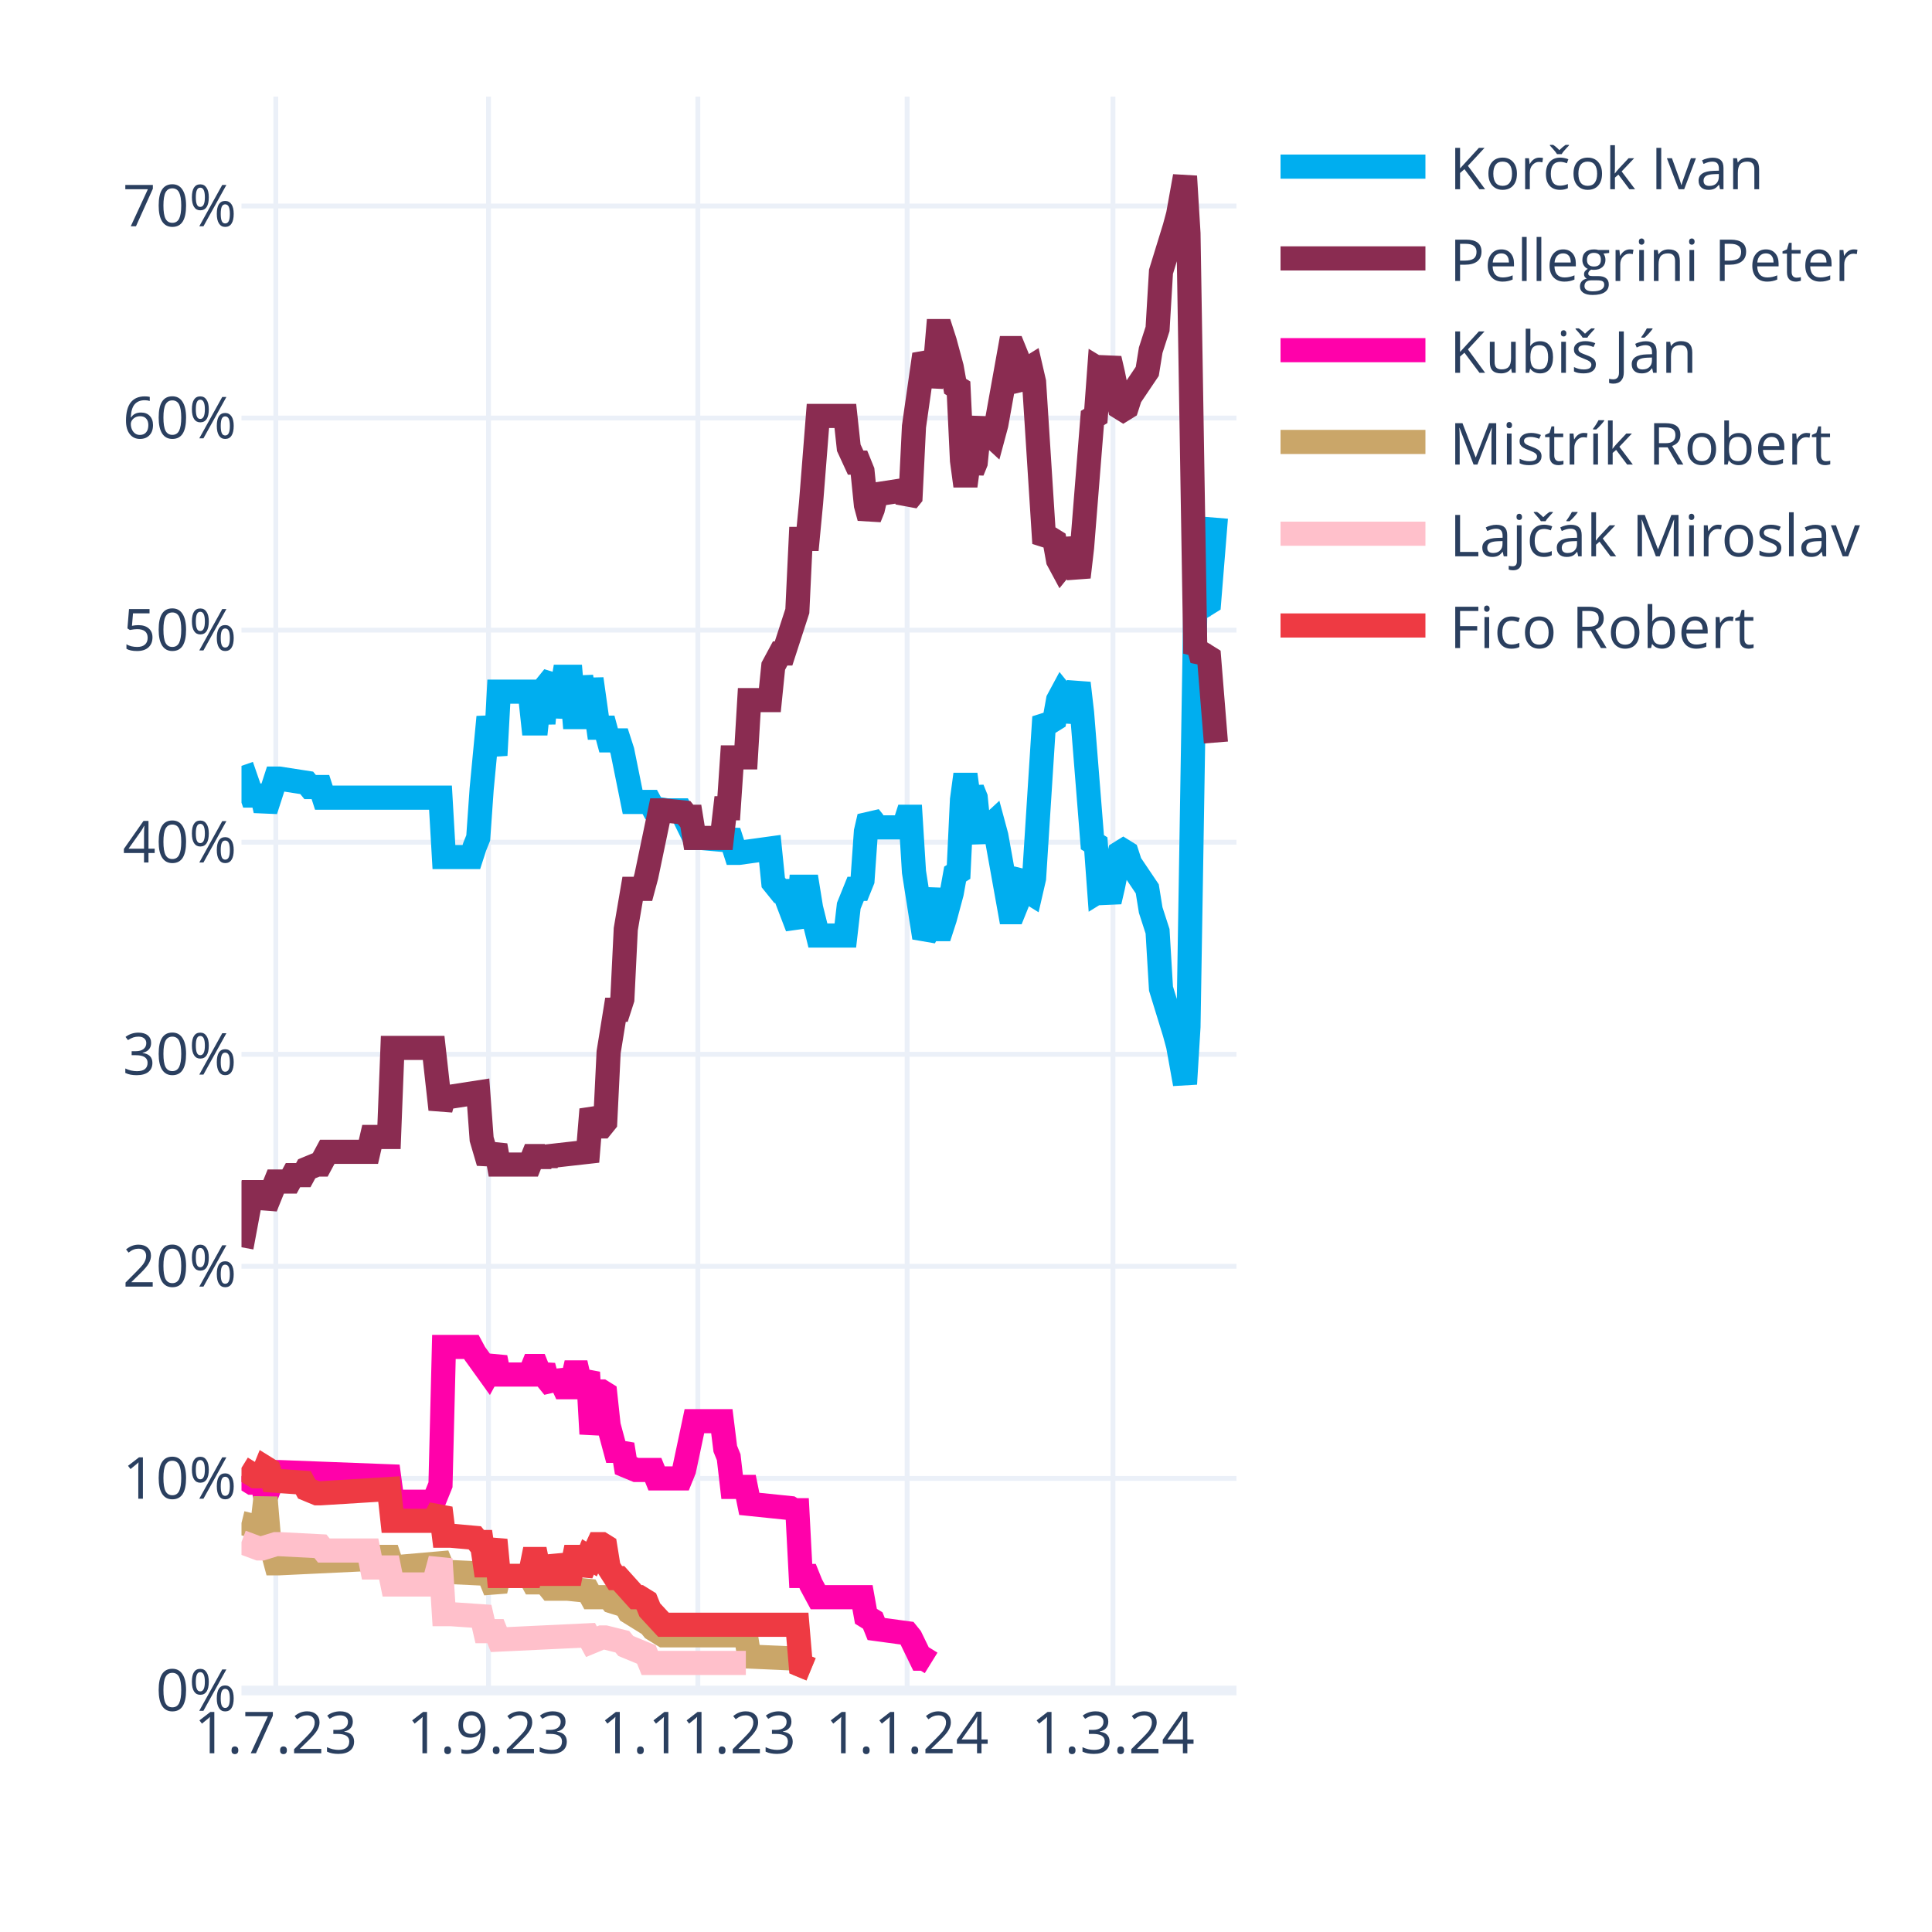
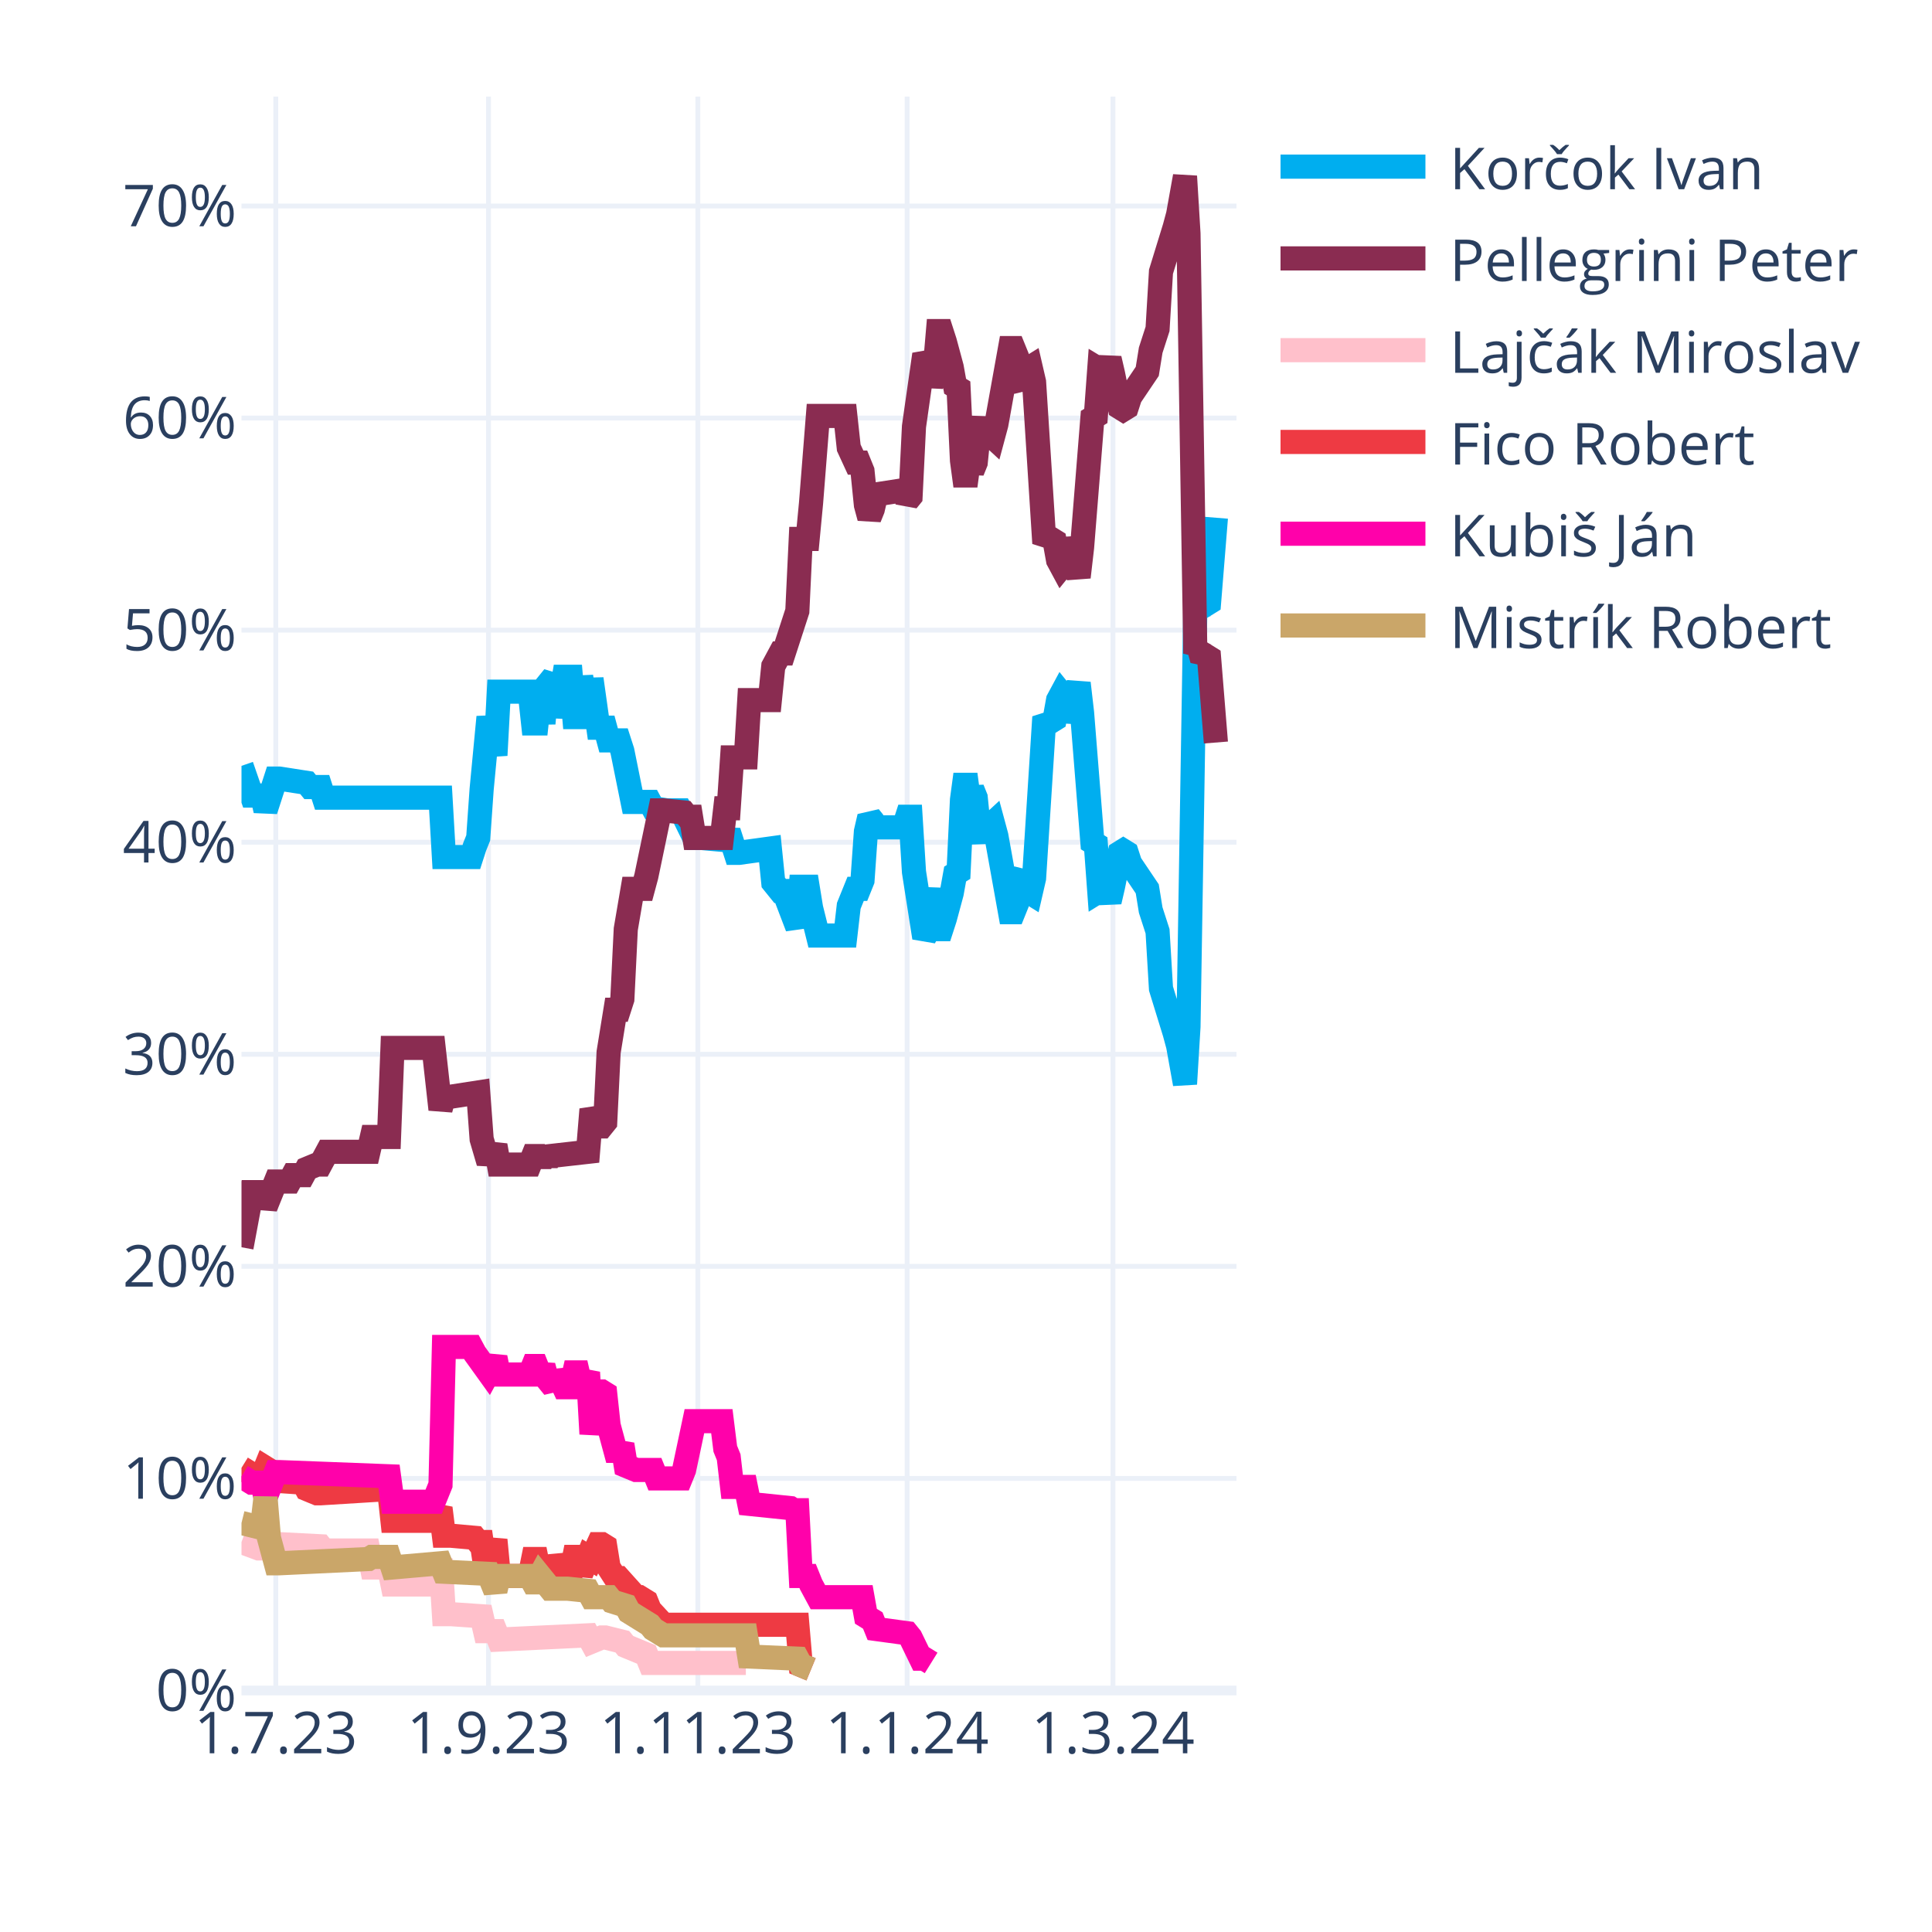
<svg xmlns="http://www.w3.org/2000/svg" class="main-svg" width="400" height="400" style="" viewBox="0 0 400 400">
  <rect x="0" y="0" width="400" height="400" style="fill: rgb(255, 255, 255); fill-opacity: 1;" />
-   <defs id="defs-ff2bdc">
+   <defs id="defs-005209">
    <g class="clips">
-       <clipPath id="clipff2bdcxyplot" class="plotclip">
+       <clipPath id="clip005209xyplot" class="plotclip">
        <rect width="206" height="330" />
      </clipPath>
-       <clipPath class="axesclip" id="clipff2bdcx">
+       <clipPath class="axesclip" id="clip005209x">
        <rect x="50" y="0" width="206" height="400" />
      </clipPath>
-       <clipPath class="axesclip" id="clipff2bdcy">
+       <clipPath class="axesclip" id="clip005209y">
        <rect x="0" y="20" width="400" height="330" />
      </clipPath>
-       <clipPath class="axesclip" id="clipff2bdcxy">
+       <clipPath class="axesclip" id="clip005209xy">
        <rect x="50" y="20" width="206" height="330" />
      </clipPath>
    </g>
    <g class="gradients" />
    <g class="patterns" />
  </defs>
  <g class="bglayer" />
  <g class="layer-below">
    <g class="imagelayer" />
    <g class="shapelayer" />
  </g>
  <g class="cartesianlayer">
    <g class="subplot xy">
      <g class="layer-subplot">
        <g class="shapelayer" />
        <g class="imagelayer" />
      </g>
      <g class="minor-gridlayer">
        <g class="x" />
        <g class="y" />
      </g>
      <g class="gridlayer">
        <g class="x">
          <path class="xgrid crisp" transform="translate(57.1,0)" d="M0,20v330" style="stroke: rgb(235, 240, 248); stroke-opacity: 1; stroke-width: 1px;" />
          <path class="xgrid crisp" transform="translate(101.14,0)" d="M0,20v330" style="stroke: rgb(235, 240, 248); stroke-opacity: 1; stroke-width: 1px;" />
          <path class="xgrid crisp" transform="translate(144.48,0)" d="M0,20v330" style="stroke: rgb(235, 240, 248); stroke-opacity: 1; stroke-width: 1px;" />
          <path class="xgrid crisp" transform="translate(187.81,0)" d="M0,20v330" style="stroke: rgb(235, 240, 248); stroke-opacity: 1; stroke-width: 1px;" />
          <path class="xgrid crisp" transform="translate(230.43,0)" d="M0,20v330" style="stroke: rgb(235, 240, 248); stroke-opacity: 1; stroke-width: 1px;" />
        </g>
        <g class="y">
          <path class="ygrid crisp" transform="translate(0,306.09)" d="M50,0h206" style="stroke: rgb(235, 240, 248); stroke-opacity: 1; stroke-width: 1px;" />
          <path class="ygrid crisp" transform="translate(0,262.18)" d="M50,0h206" style="stroke: rgb(235, 240, 248); stroke-opacity: 1; stroke-width: 1px;" />
          <path class="ygrid crisp" transform="translate(0,218.28)" d="M50,0h206" style="stroke: rgb(235, 240, 248); stroke-opacity: 1; stroke-width: 1px;" />
          <path class="ygrid crisp" transform="translate(0,174.37)" d="M50,0h206" style="stroke: rgb(235, 240, 248); stroke-opacity: 1; stroke-width: 1px;" />
          <path class="ygrid crisp" transform="translate(0,130.46)" d="M50,0h206" style="stroke: rgb(235, 240, 248); stroke-opacity: 1; stroke-width: 1px;" />
          <path class="ygrid crisp" transform="translate(0,86.55)" d="M50,0h206" style="stroke: rgb(235, 240, 248); stroke-opacity: 1; stroke-width: 1px;" />
          <path class="ygrid crisp" transform="translate(0,42.65)" d="M50,0h206" style="stroke: rgb(235, 240, 248); stroke-opacity: 1; stroke-width: 1px;" />
        </g>
      </g>
      <g class="zerolinelayer">
        <path class="yzl zl crisp" transform="translate(0,350)" d="M50,0h206" style="stroke: rgb(235, 240, 248); stroke-opacity: 1; stroke-width: 2px;" />
      </g>
      <g class="layer-between">
        <g class="shapelayer" />
        <g class="imagelayer" />
      </g>
      <path class="xlines-below" />
      <path class="ylines-below" />
      <g class="overlines-below" />
      <g class="xaxislayer-below" />
      <g class="yaxislayer-below" />
      <g class="overaxes-below" />
      <g class="overplot">
-         <g class="xy" transform="translate(50,20)" clip-path="url(#clipff2bdcxyplot)">
+         <g class="xy" transform="translate(50,20)" clip-path="url(#clip005209xyplot)">
          <g class="scatterlayer mlayer">
-             <g class="trace scatter trace4d52a3" style="stroke-miterlimit: 2; opacity: 1;">
+             <g class="trace scatter traceee828d" style="stroke-miterlimit: 2; opacity: 1;">
              <g class="fills" />
              <g class="errorbars" />
              <g class="lines">
                <path class="js-line" d="M0,138.56L2.13,144.71L2.84,144.71L4.26,144.71L4.97,147.78L7.1,141.2L7.81,141.2L13.5,142.08L14.21,142.95L16.34,142.95L17.05,145.15L41.2,145.15L41.91,157.44L47.59,157.44L48.3,155.25L49.01,153.49L49.72,143.39L51.14,128.46L51.86,132.42L52.57,136.37L53.28,123.2L59.67,123.2L60.38,129.78L61.09,129.78L61.8,123.2L62.51,129.78L63.22,121.88L64.64,120.12L65.35,128.46L66.77,120.12L67.48,120.12L68.19,120.12L68.9,128.46L69.61,128.46L70.32,120.12L71.74,128.46L72.46,120.56L73.88,130.66L74.59,130.66L75.3,130.66L76.01,133.29L78.14,133.29L78.85,135.49L80.98,146.03L81.69,146.03L84.53,146.03L85.24,147.34L88.08,147.78L88.79,147.78L90.92,147.78L91.63,149.1L93.77,153.49L95.19,153.49L100.16,153.93L100.87,152.17L102.29,156.57L103,156.57L109.39,155.69L110.1,162.71L111.52,164.47L112.23,164.47L115.08,171.93L115.79,163.59L117.21,163.59L117.92,167.98L119.34,173.69L120.05,173.69L125.02,173.69L125.73,167.54L127.15,164.03L127.86,164.03L128.57,162.27L129.28,152.17L129.99,149.1L130.7,149.98L131.41,151.3L137.1,151.3L137.81,149.1L138.52,149.1L139.23,160.52L141.36,174.13L142.07,172.81L143.49,164.03L144.2,172.37L144.91,172.37L145.62,170.18L147.04,164.91L147.75,160.96L148.46,160.52L149.17,145.59L149.88,140.32L150.59,145.59L151.3,143.39L152.01,145.15L152.72,152.17L153.43,153.93L154.14,151.74L155.57,150.42L156.28,153.05L159.12,168.86L159.83,168.86L160.54,167.1L161.25,161.83L161.96,160.96L162.67,164.47L163.38,164.91L164.09,161.83L166.22,128.46L166.93,129.34L167.64,129.34L168.35,128.9L169.06,124.95L169.77,123.63L170.48,124.51L171.19,129.34L173.32,121.44L174.03,127.59L176.17,154.37L176.88,154.81L177.59,164.47L178.3,164.03L179.01,164.47L179.72,166.66L180.43,163.59L181.85,156.57L182.56,156.13L183.27,156.57L183.98,158.76L187.53,164.03L188.24,168.42L189.66,172.81L190.37,184.67L193.21,193.89L193.92,196.52L195.34,204.42L196.06,192.57L197.48,105.63L198.19,106.95L198.9,104.32L199.61,105.19L200.32,104.75L201.74,87.19" style="vector-effect: none; fill: none; stroke: rgb(0, 174, 239); stroke-opacity: 1; stroke-width: 5px; opacity: 1;" />
              </g>
              <g class="points" />
              <g class="text" />
            </g>
-             <g class="trace scatter tracee80070" style="stroke-miterlimit: 2; opacity: 1;">
+             <g class="trace scatter trace8a918e" style="stroke-miterlimit: 2; opacity: 1;">
              <g class="fills" />
              <g class="errorbars" />
              <g class="lines">
                <path class="js-line" d="M0,238.23L2.13,226.82L2.84,226.82L4.26,226.82L4.97,229.89L7.1,224.62L7.81,224.62L9.94,224.62L10.66,223.3L12.79,223.3L13.5,221.99L15.63,221.11L16.34,221.11L17.76,218.47L18.47,218.47L26.28,218.47L26.99,215.4L30.54,215.4L31.26,196.96L39.78,196.96L41.2,209.69L41.91,207.06L43.33,207.06L49.01,206.18L49.72,215.84L51.14,220.67L51.86,218.91L52.57,217.16L53.28,221.11L59.67,221.11L60.38,219.35L61.09,219.35L61.8,221.11L62.51,219.35L63.22,220.67L63.93,219.35L71.74,218.47L72.46,209.69L73.88,213.21L74.59,213.21L75.3,212.33L76.01,197.84L77.43,189.06L78.14,189.06L78.85,186.86L79.56,172.37L80.98,164.03L81.69,164.03L83.11,164.03L83.82,161.39L86.66,147.78L87.37,147.78L91.63,148.22L92.34,149.1L93.06,149.1L93.77,153.49L99.45,153.49L100.16,147.34L100.87,147.34L101.58,136.81L104.42,136.81L105.13,124.95L109.39,124.95L110.1,117.93L111.52,115.29L112.23,115.29L115.08,106.51L115.79,91.58L117.21,91.58L117.92,84.12L119.34,66.12L120.05,66.12L125.02,66.12L125.73,72.7L127.15,75.78L127.86,75.78L128.57,77.53L129.28,84.56L129.99,87.19L130.7,85.43L131.41,82.36L137.1,81.48L137.81,83.68L138.52,82.8L139.23,68.31L141.36,53.38L142.07,54.7L142.78,59.97L143.49,56.89L144.2,48.55L144.91,48.55L145.62,50.75L147.04,56.02L147.75,59.97L148.46,60.41L149.17,75.34L149.88,80.61L150.59,75.34L151.3,77.53L152.01,75.78L152.72,68.75L153.43,66.99L154.14,69.19L155.57,70.51L156.28,67.87L159.12,52.07L159.83,52.07L160.54,53.82L161.25,59.09L161.96,59.97L162.67,56.46L163.38,56.02L164.09,59.09L166.22,92.46L166.93,91.58L167.64,91.58L168.35,92.02L169.06,95.97L169.77,97.29L170.48,96.41L171.19,91.58L173.32,99.49L174.03,93.34L176.17,66.55L176.88,66.12L177.59,56.46L178.3,56.89L179.01,56.46L179.72,54.26L180.43,57.33L181.85,64.36L182.56,64.8L183.27,64.36L183.98,62.16L187.53,56.89L188.24,52.5L189.66,48.11L190.37,36.26L193.21,27.04L193.92,24.4L195.34,16.5L196.06,28.36L197.48,115.29L198.19,113.97L198.9,116.61L199.61,115.73L200.32,116.17L201.74,133.73" style="vector-effect: none; fill: none; stroke: rgb(138, 44, 81); stroke-opacity: 1; stroke-width: 5px; opacity: 1;" />
              </g>
              <g class="points" />
              <g class="text" />
            </g>
-             <g class="trace scatter trace55518c" style="stroke-miterlimit: 2; opacity: 1;">
+             <g class="trace scatter trace3822cd" style="stroke-miterlimit: 2; opacity: 1;">
+               <g class="fills" />
+               <g class="errorbars" />
+               <g class="lines">
+                 <path class="js-line" d="M0,299.26L3.55,300.58L4.26,300.58L7.1,299.7L7.81,299.7L16.34,300.14L17.05,301.02L26.28,301.02L26.99,304.53L30.54,304.53L31.26,308.05L39.78,308.05L41.2,302.78L41.91,314.19L43.33,314.19L49.72,314.63L50.43,317.71L52.57,317.71L53.28,319.46L71.74,318.58L72.46,319.9L74.59,319.02L75.3,319.02L78.85,319.9L79.56,320.78L83.82,322.54L84.53,324.29L104.42,324.29" style="vector-effect: none; fill: none; stroke: rgb(255, 192, 203); stroke-opacity: 1; stroke-width: 5px; opacity: 1;" />
+               </g>
+               <g class="points" />
+               <g class="text" />
+             </g>
+             <g class="trace scatter traceb6e1a2" style="stroke-miterlimit: 2; opacity: 1;">
+               <g class="fills" />
+               <g class="errorbars" />
+               <g class="lines">
+                 <path class="js-line" d="M0,283.9L2.84,285.65L3.55,285.65L4.26,285.65L4.97,283.9L5.68,284.34L6.39,286.53L12.79,286.97L13.5,288.29L15.63,289.17L16.34,289.17L30.54,288.29L31.26,294.87L39.78,294.87L41.2,292.24L41.91,297.95L43.33,297.95L48.3,298.39L49.01,299.26L49.72,299.26L50.43,304.09L51.14,304.09L51.86,301.46L52.57,298.83L53.28,306.29L59.67,306.29L60.38,302.78L61.09,302.78L61.8,306.29L62.51,302.78L63.22,305.85L64.64,305.85L65.35,302.34L66.77,305.85L67.48,305.85L68.19,305.85L68.9,302.34L69.61,302.34L70.32,305.85L71.74,302.34L72.46,302.78L73.88,299.7L74.59,299.7L75.3,300.14L76.01,304.53L77.43,306.73L78.14,306.73L81.69,310.68L82.4,310.68L83.82,311.56L84.53,313.32L87.37,316.39L88.08,316.39L115.08,316.39L115.79,324.73L117.92,325.61" style="vector-effect: none; fill: none; stroke: rgb(238, 58, 67); stroke-opacity: 1; stroke-width: 5px; opacity: 1;" />
+               </g>
+               <g class="points" />
+               <g class="text" />
+             </g>
+             <g class="trace scatter tracec3ddef" style="stroke-miterlimit: 2; opacity: 1;">
              <g class="fills" />
              <g class="errorbars" />
              <g class="lines">
                <path class="js-line" d="M0,285.65L2.13,286.97L2.84,286.97L4.26,286.97L4.97,290.04L7.1,284.78L7.81,284.78L30.54,285.65L31.26,290.92L39.78,290.92L41.2,287.41L41.91,258.87L43.33,258.87L47.59,258.87L48.3,260.19L51.14,264.14L51.86,262.82L52.57,261.07L53.28,264.58L59.67,264.58L60.38,262.82L61.09,262.82L61.8,264.58L62.51,262.82L63.22,265.46L64.64,267.21L65.35,264.14L66.77,267.21L67.48,267.21L68.19,267.21L68.9,264.14L69.61,264.14L70.32,267.21L71.74,264.14L72.46,276.87L73.88,268.09L74.59,268.09L75.3,268.53L76.01,275.12L77.43,280.38L78.14,280.38L78.85,279.07L79.56,283.46L81.69,284.34L82.4,284.34L85.24,284.34L85.95,286.09L90.92,286.09L91.63,284.34L93.77,274.24L95.19,274.24L99.45,274.24L100.16,279.95L100.87,281.7L101.58,287.85L104.42,287.85L105.13,291.36L113.66,292.24L114.37,292.68L115.08,292.68L115.79,306.29L117.21,306.29L117.92,308.05L119.34,310.68L120.05,310.68L128.57,310.68L129.28,314.63L130.7,315.51L131.41,317.27L137.81,318.14L138.52,319.02L140.65,323.41L141.36,323.41L142.78,324.29" style="vector-effect: none; fill: none; stroke: rgb(255, 1, 170); stroke-opacity: 1; stroke-width: 5px; opacity: 1;" />
              </g>
              <g class="points" />
              <g class="text" />
            </g>
-             <g class="trace scatter tracefa9c76" style="stroke-miterlimit: 2; opacity: 1;">
+             <g class="trace scatter traceff0b16" style="stroke-miterlimit: 2; opacity: 1;">
              <g class="fills" />
              <g class="errorbars" />
              <g class="lines">
                <path class="js-line" d="M0,295.31L3.55,296.19L4.26,296.19L4.97,290.04L5.68,298.39L7.1,303.66L7.81,303.66L26.28,302.78L26.99,302.34L30.54,302.34L31.26,304.53L41.2,303.66L41.91,305.41L51.14,305.85L51.86,307.61L52.57,309.36L53.28,306.29L59.67,306.29L60.38,307.61L61.09,307.61L61.8,306.29L63.93,308.92L64.64,308.92L66.77,308.92L67.48,308.92L71.74,309.36L72.46,310.68L76.01,310.68L76.72,311.56L79.56,312.44L80.27,313.75L84.53,316.39L85.24,317.27L87.37,318.58L88.08,318.58L104.42,318.58L105.13,322.97L115.08,323.41L115.79,324.73L117.92,325.61" style="vector-effect: none; fill: none; stroke: rgb(202, 166, 105); stroke-opacity: 1; stroke-width: 5px; opacity: 1;" />
-               </g>
-               <g class="points" />
-               <g class="text" />
-             </g>
-             <g class="trace scatter trace8f2c66" style="stroke-miterlimit: 2; opacity: 1;">
-               <g class="fills" />
-               <g class="errorbars" />
-               <g class="lines">
-                 <path class="js-line" d="M0,299.26L3.55,300.58L4.26,300.58L7.1,299.7L7.81,299.7L16.34,300.14L17.05,301.02L26.28,301.02L26.99,304.53L30.54,304.53L31.26,308.05L39.78,308.05L41.2,302.78L41.91,314.19L43.33,314.19L49.72,314.63L50.43,317.71L52.57,317.71L53.28,319.46L71.74,318.58L72.46,319.9L74.59,319.02L75.3,319.02L78.85,319.9L79.56,320.78L83.82,322.54L84.53,324.29L104.42,324.29" style="vector-effect: none; fill: none; stroke: rgb(255, 192, 203); stroke-opacity: 1; stroke-width: 5px; opacity: 1;" />
-               </g>
-               <g class="points" />
-               <g class="text" />
-             </g>
-             <g class="trace scatter trace5e45b8" style="stroke-miterlimit: 2; opacity: 1;">
-               <g class="fills" />
-               <g class="errorbars" />
-               <g class="lines">
-                 <path class="js-line" d="M0,283.9L2.84,285.65L3.55,285.65L4.26,285.65L4.97,283.9L5.68,284.34L6.39,286.53L12.79,286.97L13.5,288.29L15.63,289.17L16.34,289.17L30.54,288.29L31.26,294.87L39.78,294.87L41.2,292.24L41.91,297.95L43.33,297.95L48.3,298.39L49.01,299.26L49.72,299.26L50.43,304.09L51.14,304.09L51.86,301.46L52.57,298.83L53.28,306.29L59.67,306.29L60.38,302.78L61.09,302.78L61.8,306.29L62.51,302.78L63.22,305.85L64.64,305.85L65.35,302.34L66.77,305.85L67.48,305.85L68.19,305.85L68.9,302.34L69.61,302.34L70.32,305.85L71.74,302.34L72.46,302.78L73.88,299.7L74.59,299.7L75.3,300.14L76.01,304.53L77.43,306.73L78.14,306.73L81.69,310.68L82.4,310.68L83.82,311.56L84.53,313.32L87.37,316.39L88.08,316.39L115.08,316.39L115.79,324.73L117.92,325.61" style="vector-effect: none; fill: none; stroke: rgb(238, 58, 67); stroke-opacity: 1; stroke-width: 5px; opacity: 1;" />
              </g>
              <g class="points" />
              <g class="text" />
            </g>
          </g>
        </g>
      </g>
      <path class="xlines-above crisp" d="M0,0" style="fill: none;" />
      <path class="ylines-above crisp" d="M0,0" style="fill: none;" />
      <g class="overlines-above" />
      <g class="xaxislayer-above">
        <g class="xtick">
          <text text-anchor="middle" x="0" y="363" transform="translate(57.1,0)" style="font-family: 'Open Sans', verdana, arial, sans-serif; font-size: 12px; fill: rgb(42, 63, 95); fill-opacity: 1; white-space: pre; opacity: 1;">1.7.23</text>
        </g>
        <g class="xtick">
          <text text-anchor="middle" x="0" y="363" style="font-family: 'Open Sans', verdana, arial, sans-serif; font-size: 12px; fill: rgb(42, 63, 95); fill-opacity: 1; white-space: pre; opacity: 1;" transform="translate(101.14,0)">1.9.23</text>
        </g>
        <g class="xtick">
          <text text-anchor="middle" x="0" y="363" style="font-family: 'Open Sans', verdana, arial, sans-serif; font-size: 12px; fill: rgb(42, 63, 95); fill-opacity: 1; white-space: pre; opacity: 1;" transform="translate(144.48,0)">1.11.23</text>
        </g>
        <g class="xtick">
          <text text-anchor="middle" x="0" y="363" style="font-family: 'Open Sans', verdana, arial, sans-serif; font-size: 12px; fill: rgb(42, 63, 95); fill-opacity: 1; white-space: pre; opacity: 1;" transform="translate(187.81,0)">1.1.24</text>
        </g>
        <g class="xtick">
          <text text-anchor="middle" x="0" y="363" style="font-family: 'Open Sans', verdana, arial, sans-serif; font-size: 12px; fill: rgb(42, 63, 95); fill-opacity: 1; white-space: pre; opacity: 1;" transform="translate(230.43,0)">1.3.24</text>
        </g>
      </g>
      <g class="yaxislayer-above">
        <g class="ytick">
          <text text-anchor="end" x="49" y="4.2" transform="translate(0,350)" style="font-family: 'Open Sans', verdana, arial, sans-serif; font-size: 12px; fill: rgb(42, 63, 95); fill-opacity: 1; white-space: pre; opacity: 1;">0%</text>
        </g>
        <g class="ytick">
          <text text-anchor="end" x="49" y="4.2" style="font-family: 'Open Sans', verdana, arial, sans-serif; font-size: 12px; fill: rgb(42, 63, 95); fill-opacity: 1; white-space: pre; opacity: 1;" transform="translate(0,306.09)">10%</text>
        </g>
        <g class="ytick">
          <text text-anchor="end" x="49" y="4.2" style="font-family: 'Open Sans', verdana, arial, sans-serif; font-size: 12px; fill: rgb(42, 63, 95); fill-opacity: 1; white-space: pre; opacity: 1;" transform="translate(0,262.18)">20%</text>
        </g>
        <g class="ytick">
          <text text-anchor="end" x="49" y="4.2" style="font-family: 'Open Sans', verdana, arial, sans-serif; font-size: 12px; fill: rgb(42, 63, 95); fill-opacity: 1; white-space: pre; opacity: 1;" transform="translate(0,218.28)">30%</text>
        </g>
        <g class="ytick">
          <text text-anchor="end" x="49" y="4.2" style="font-family: 'Open Sans', verdana, arial, sans-serif; font-size: 12px; fill: rgb(42, 63, 95); fill-opacity: 1; white-space: pre; opacity: 1;" transform="translate(0,174.37)">40%</text>
        </g>
        <g class="ytick">
          <text text-anchor="end" x="49" y="4.2" style="font-family: 'Open Sans', verdana, arial, sans-serif; font-size: 12px; fill: rgb(42, 63, 95); fill-opacity: 1; white-space: pre; opacity: 1;" transform="translate(0,130.46)">50%</text>
        </g>
        <g class="ytick">
          <text text-anchor="end" x="49" y="4.2" style="font-family: 'Open Sans', verdana, arial, sans-serif; font-size: 12px; fill: rgb(42, 63, 95); fill-opacity: 1; white-space: pre; opacity: 1;" transform="translate(0,86.55)">60%</text>
        </g>
        <g class="ytick">
          <text text-anchor="end" x="49" y="4.2" style="font-family: 'Open Sans', verdana, arial, sans-serif; font-size: 12px; fill: rgb(42, 63, 95); fill-opacity: 1; white-space: pre; opacity: 1;" transform="translate(0,42.65)">70%</text>
        </g>
      </g>
      <g class="overaxes-above" />
    </g>
  </g>
  <g class="polarlayer" />
  <g class="smithlayer" />
  <g class="ternarylayer" />
  <g class="geolayer" />
  <g class="funnelarealayer" />
  <g class="pielayer" />
  <g class="iciclelayer" />
  <g class="treemaplayer" />
  <g class="sunburstlayer" />
  <g class="glimages" />
-   <defs id="topdefs-ff2bdc">
+   <defs id="topdefs-005209">
    <g class="clips" />
-     <clipPath id="legendff2bdc">
+     <clipPath id="legend005209">
      <rect width="128" height="124" x="0" y="0" />
    </clipPath>
  </defs>
  <g class="layer-above">
    <g class="imagelayer" />
    <g class="shapelayer" />
  </g>
  <g class="infolayer">
    <g class="legend" pointer-events="all" transform="translate(260.12,20)">
      <rect class="bg" shape-rendering="crispEdges" width="128" height="124" x="0" y="0" style="stroke: rgb(68, 68, 68); stroke-opacity: 1; fill: rgb(255, 255, 255); fill-opacity: 1; stroke-width: 0px;" />
-       <g class="scrollbox" transform="" clip-path="url(#legendff2bdc)">
+       <g class="scrollbox" transform="" clip-path="url(#legend005209)">
        <g class="groups">
          <g class="traces" transform="translate(0,14.5)" style="opacity: 1;">
            <text class="legendtext" text-anchor="start" x="40" y="4.68" style="font-family: 'Open Sans', verdana, arial, sans-serif; font-size: 12px; fill: rgb(42, 63, 95); fill-opacity: 1; white-space: pre;">Korčok Ivan</text>
            <g class="layers" style="opacity: 1;">
              <g class="legendfill" />
              <g class="legendlines">
                <path class="js-line" d="M5,0h30" style="fill: none; stroke: rgb(0, 174, 239); stroke-opacity: 1; stroke-width: 5px;" />
              </g>
              <g class="legendsymbols">
                <g class="legendpoints" />
              </g>
            </g>
            <rect class="legendtoggle" x="0" y="-9.5" width="122.703" height="19" style="fill: rgb(0, 0, 0); fill-opacity: 0;" />
          </g>
          <g class="traces" transform="translate(0,33.5)" style="opacity: 1;">
            <text class="legendtext" text-anchor="start" x="40" y="4.68" style="font-family: 'Open Sans', verdana, arial, sans-serif; font-size: 12px; fill: rgb(42, 63, 95); fill-opacity: 1; white-space: pre;">Pellegrini Peter</text>
            <g class="layers" style="opacity: 1;">
              <g class="legendfill" />
              <g class="legendlines">
                <path class="js-line" d="M5,0h30" style="fill: none; stroke: rgb(138, 44, 81); stroke-opacity: 1; stroke-width: 5px;" />
              </g>
              <g class="legendsymbols">
                <g class="legendpoints" />
              </g>
            </g>
            <rect class="legendtoggle" x="0" y="-9.5" width="122.703" height="19" style="fill: rgb(0, 0, 0); fill-opacity: 0;" />
          </g>
          <g class="traces" transform="translate(0,52.5)" style="opacity: 1;">
+             <text class="legendtext" text-anchor="start" x="40" y="4.68" style="font-family: 'Open Sans', verdana, arial, sans-serif; font-size: 12px; fill: rgb(42, 63, 95); fill-opacity: 1; white-space: pre;">Lajčák Miroslav</text>
+             <g class="layers" style="opacity: 1;">
+               <g class="legendfill" />
+               <g class="legendlines">
+                 <path class="js-line" d="M5,0h30" style="fill: none; stroke: rgb(255, 192, 203); stroke-opacity: 1; stroke-width: 5px;" />
+               </g>
+               <g class="legendsymbols">
+                 <g class="legendpoints" />
+               </g>
+             </g>
+             <rect class="legendtoggle" x="0" y="-9.5" width="122.703" height="19" style="fill: rgb(0, 0, 0); fill-opacity: 0;" />
+           </g>
+           <g class="traces" transform="translate(0,71.5)" style="opacity: 1;">
+             <text class="legendtext" text-anchor="start" x="40" y="4.68" style="font-family: 'Open Sans', verdana, arial, sans-serif; font-size: 12px; fill: rgb(42, 63, 95); fill-opacity: 1; white-space: pre;">Fico Robert</text>
+             <g class="layers" style="opacity: 1;">
+               <g class="legendfill" />
+               <g class="legendlines">
+                 <path class="js-line" d="M5,0h30" style="fill: none; stroke: rgb(238, 58, 67); stroke-opacity: 1; stroke-width: 5px;" />
+               </g>
+               <g class="legendsymbols">
+                 <g class="legendpoints" />
+               </g>
+             </g>
+             <rect class="legendtoggle" x="0" y="-9.5" width="122.703" height="19" style="fill: rgb(0, 0, 0); fill-opacity: 0;" />
+           </g>
+           <g class="traces" transform="translate(0,90.5)" style="opacity: 1;">
            <text class="legendtext" text-anchor="start" x="40" y="4.68" style="font-family: 'Open Sans', verdana, arial, sans-serif; font-size: 12px; fill: rgb(42, 63, 95); fill-opacity: 1; white-space: pre;">Kubiš Ján</text>
            <g class="layers" style="opacity: 1;">
              <g class="legendfill" />
              <g class="legendlines">
                <path class="js-line" d="M5,0h30" style="fill: none; stroke: rgb(255, 1, 170); stroke-opacity: 1; stroke-width: 5px;" />
              </g>
              <g class="legendsymbols">
                <g class="legendpoints" />
              </g>
            </g>
            <rect class="legendtoggle" x="0" y="-9.5" width="122.703" height="19" style="fill: rgb(0, 0, 0); fill-opacity: 0;" />
          </g>
-           <g class="traces" transform="translate(0,71.5)" style="opacity: 1;">
+           <g class="traces" transform="translate(0,109.5)" style="opacity: 1;">
            <text class="legendtext" text-anchor="start" x="40" y="4.68" style="font-family: 'Open Sans', verdana, arial, sans-serif; font-size: 12px; fill: rgb(42, 63, 95); fill-opacity: 1; white-space: pre;">Mistrík Robert</text>
            <g class="layers" style="opacity: 1;">
              <g class="legendfill" />
              <g class="legendlines">
                <path class="js-line" d="M5,0h30" style="fill: none; stroke: rgb(202, 166, 105); stroke-opacity: 1; stroke-width: 5px;" />
-               </g>
-               <g class="legendsymbols">
-                 <g class="legendpoints" />
-               </g>
-             </g>
-             <rect class="legendtoggle" x="0" y="-9.5" width="122.703" height="19" style="fill: rgb(0, 0, 0); fill-opacity: 0;" />
-           </g>
-           <g class="traces" transform="translate(0,90.5)" style="opacity: 1;">
-             <text class="legendtext" text-anchor="start" x="40" y="4.68" style="font-family: 'Open Sans', verdana, arial, sans-serif; font-size: 12px; fill: rgb(42, 63, 95); fill-opacity: 1; white-space: pre;">Lajčák Miroslav</text>
-             <g class="layers" style="opacity: 1;">
-               <g class="legendfill" />
-               <g class="legendlines">
-                 <path class="js-line" d="M5,0h30" style="fill: none; stroke: rgb(255, 192, 203); stroke-opacity: 1; stroke-width: 5px;" />
-               </g>
-               <g class="legendsymbols">
-                 <g class="legendpoints" />
-               </g>
-             </g>
-             <rect class="legendtoggle" x="0" y="-9.5" width="122.703" height="19" style="fill: rgb(0, 0, 0); fill-opacity: 0;" />
-           </g>
-           <g class="traces" transform="translate(0,109.5)" style="opacity: 1;">
-             <text class="legendtext" text-anchor="start" x="40" y="4.68" style="font-family: 'Open Sans', verdana, arial, sans-serif; font-size: 12px; fill: rgb(42, 63, 95); fill-opacity: 1; white-space: pre;">Fico Robert</text>
-             <g class="layers" style="opacity: 1;">
-               <g class="legendfill" />
-               <g class="legendlines">
-                 <path class="js-line" d="M5,0h30" style="fill: none; stroke: rgb(238, 58, 67); stroke-opacity: 1; stroke-width: 5px;" />
              </g>
              <g class="legendsymbols">
                <g class="legendpoints" />
              </g>
            </g>
            <rect class="legendtoggle" x="0" y="-9.5" width="122.703" height="19" style="fill: rgb(0, 0, 0); fill-opacity: 0;" />
          </g>
        </g>
      </g>
      <rect class="scrollbar" rx="20" ry="3" width="0" height="0" x="0" y="0" style="fill: rgb(128, 139, 164); fill-opacity: 1;" />
    </g>
    <g class="g-gtitle" />
    <g class="g-xtitle" />
    <g class="g-ytitle" />
  </g>
</svg>
